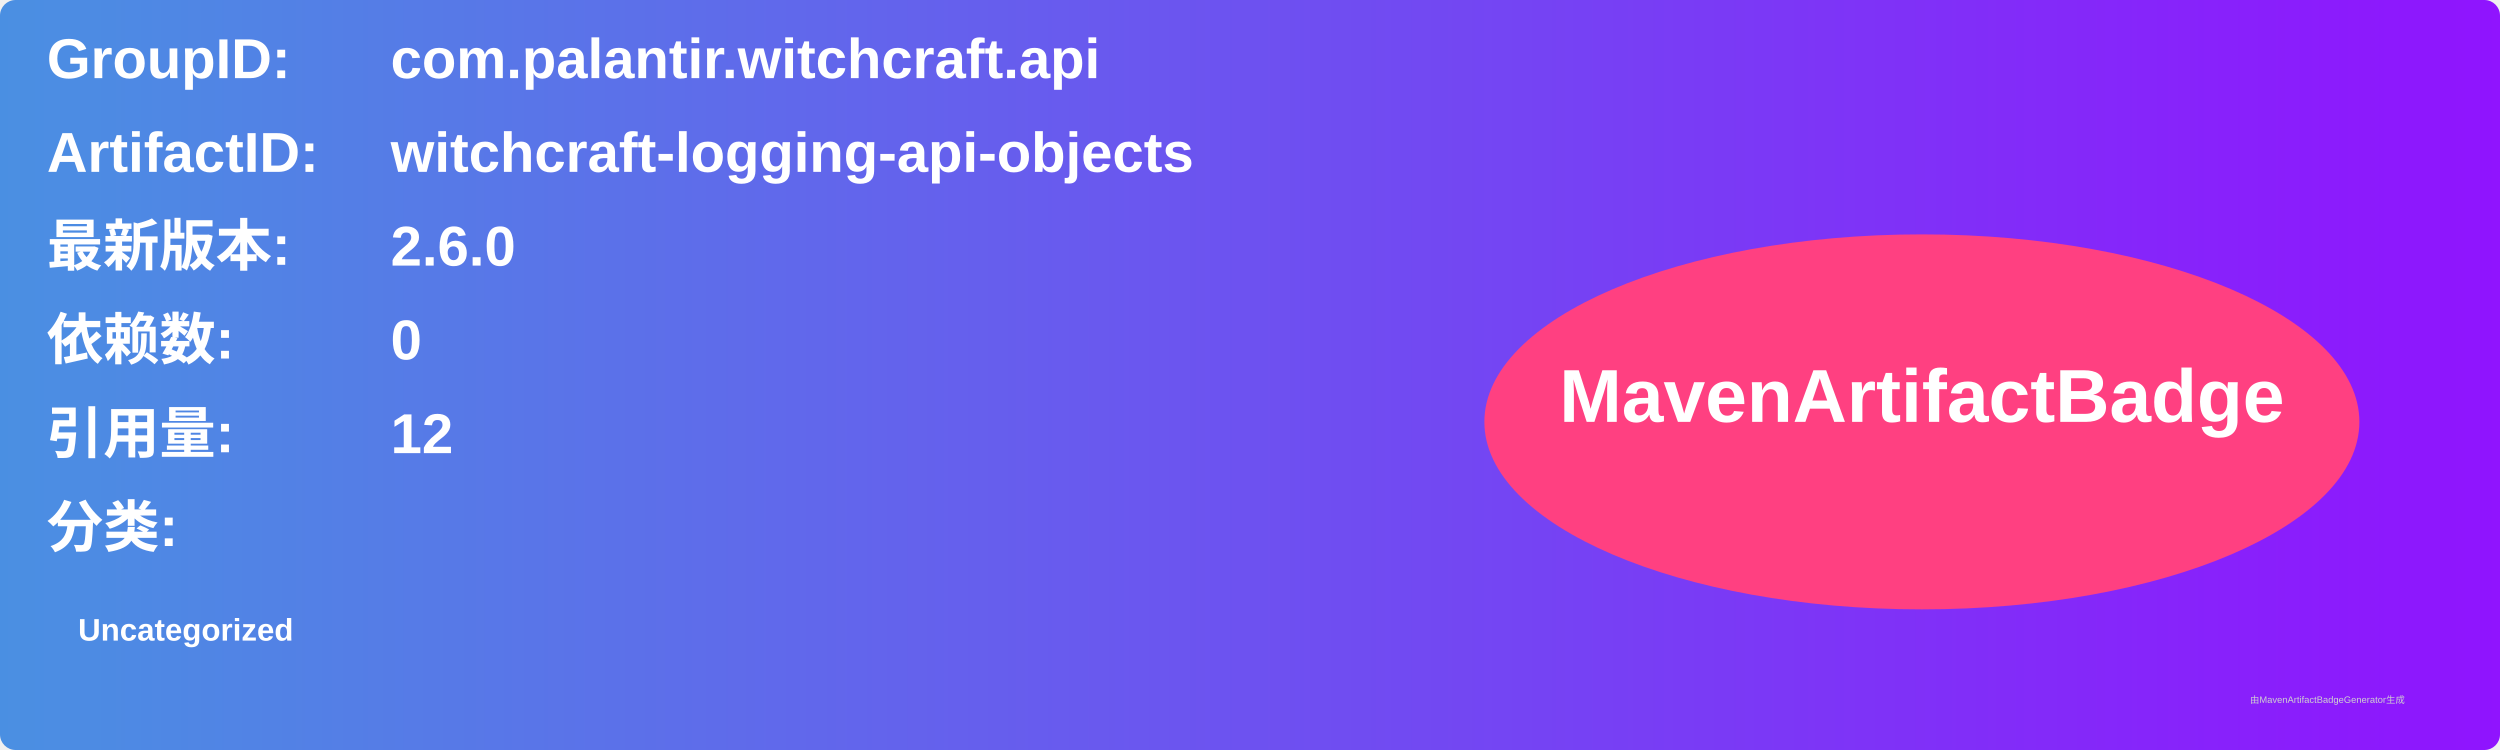
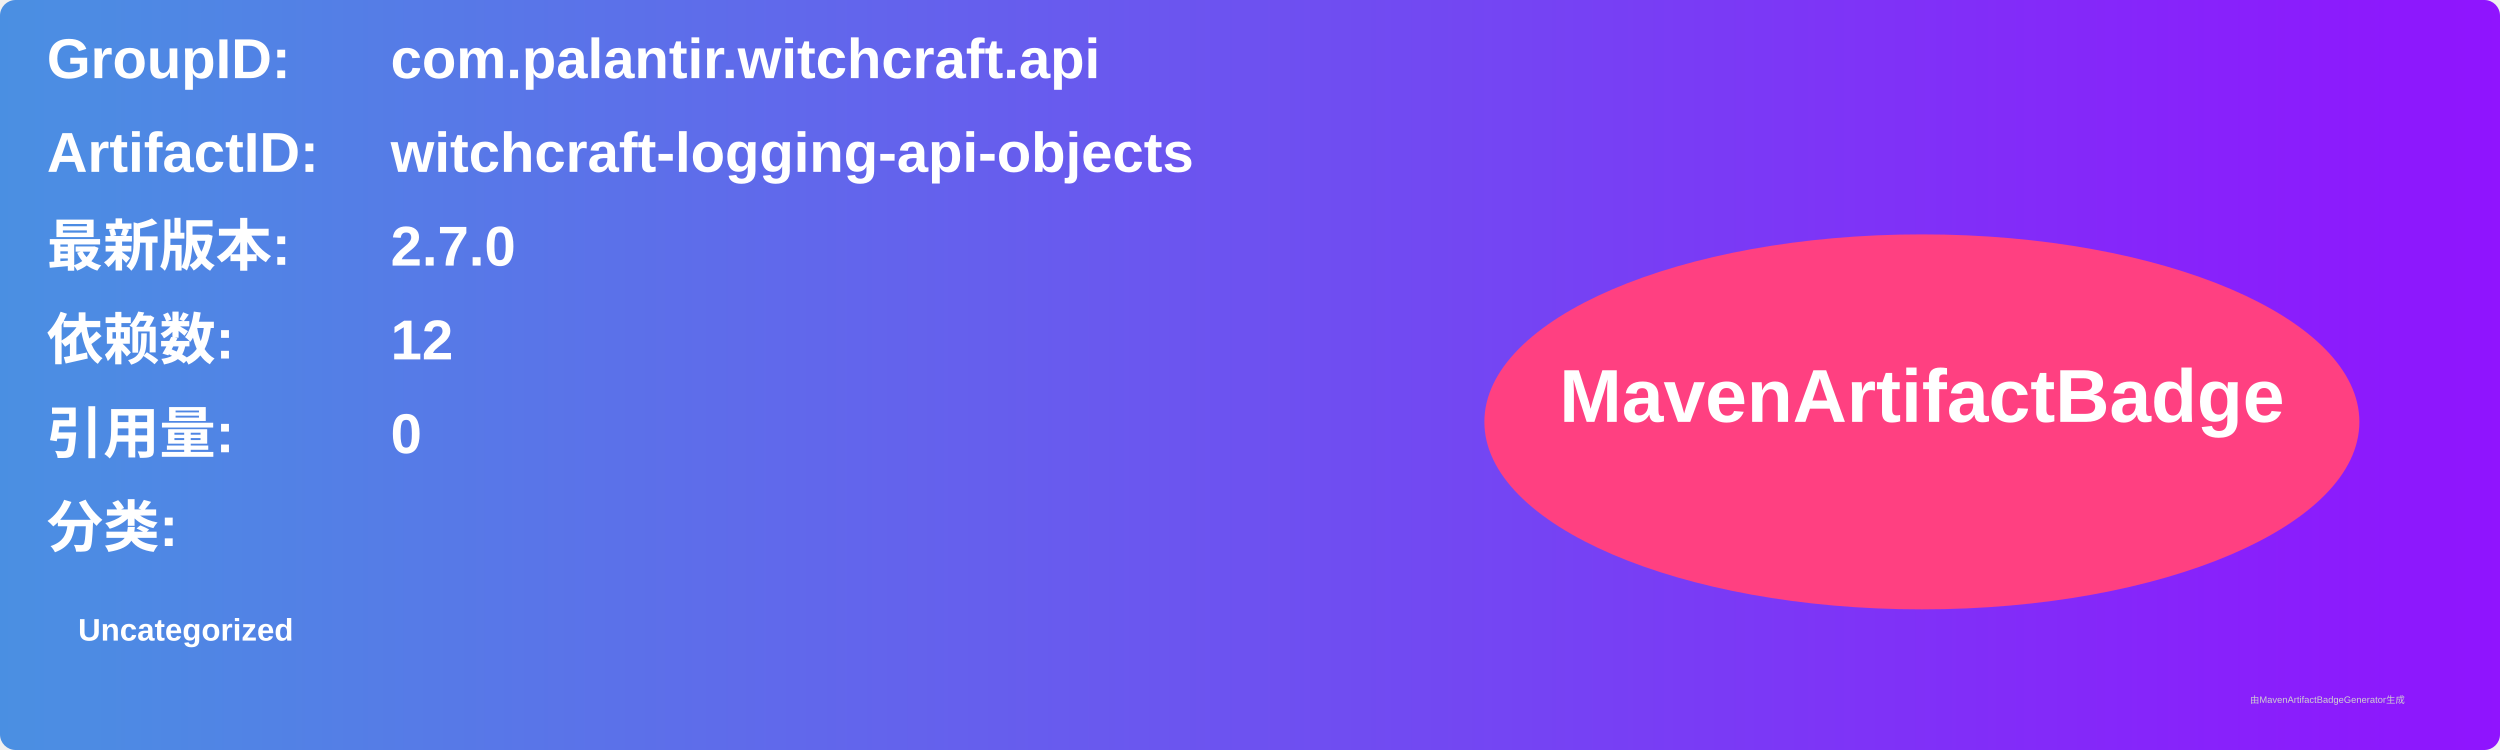
<svg xmlns="http://www.w3.org/2000/svg" width="800" height="240" viewBox="0 0 800 240">
  <linearGradient id="grad" x1="0%" y1="0%" x2="100%" y2="0%">
    <stop offset="0%" stop-color="#4a90e2" />
    <stop offset="100%" stop-color="#9013fe" />
  </linearGradient>
  <rect width="100%" height="100%" rx="5" ry="5" fill="url(#grad)" />
  <g transform="translate(15, 15)">
    <text x="0" y="10" font-family="Arial" font-size="18" fill="white" font-weight="bold" width="260">GroupID:</text>
    <text x="110" y="10" font-family="Arial" font-size="18" fill="white" font-weight="bold" width="460">com.palantir.witchcraft.api</text>
    <text x="0" y="40" font-family="Arial" font-size="18" fill="white" font-weight="bold" width="260">ArtifactID:</text>
    <text x="110" y="40" font-family="Arial" font-size="18" fill="white" font-weight="bold" width="460">witchcraft-logging-api-objects</text>
    <text x="0" y="70" font-family="Arial" font-size="18" fill="white" font-weight="bold">最新版本:</text>
    <text x="110" y="70" font-family="Arial" font-size="18" fill="white" font-weight="bold">
-       <tspan font-weight="bold">2.6.0</tspan>
+       <tspan font-weight="bold">2.7.0</tspan>
    </text>
    <text x="0" y="100" font-family="Arial" font-size="18" fill="white" font-weight="bold">依赖数: </text>
    <text x="110" y="100" font-family="Arial" font-size="18" fill="white">
-       <tspan font-weight="bold">0</tspan>
+       <tspan font-weight="bold">12</tspan>
    </text>
    <text x="0" y="130" font-family="Arial" font-size="18" fill="white" font-weight="bold">引用量: </text>
    <text x="110" y="130" font-family="Arial" font-size="18" fill="white">
-       <tspan font-weight="bold">12</tspan>
+       <tspan font-weight="bold">0</tspan>
    </text>
    <text x="0" y="160" font-family="Arial" font-size="18" fill="white" font-weight="bold">分类:</text>
    <text x="10" y="190" font-family="Arial" font-size="10" fill="white">
      <tspan font-weight="bold">Uncategorized</tspan>
    </text>
    <ellipse cx="600" cy="120" rx="140" ry="60" fill="#ff4081" />
    <text x="600" y="120" text-anchor="middle" font-family="Arial" font-size="24" fill="white" font-weight="bold">MavenArtifactBadge</text>
  </g>
  <text x="720" y="225" font-family="Arial" font-size="3" fill="#d0d0d0">由MavenArtifactBadgeGenerator生成</text>
</svg>
